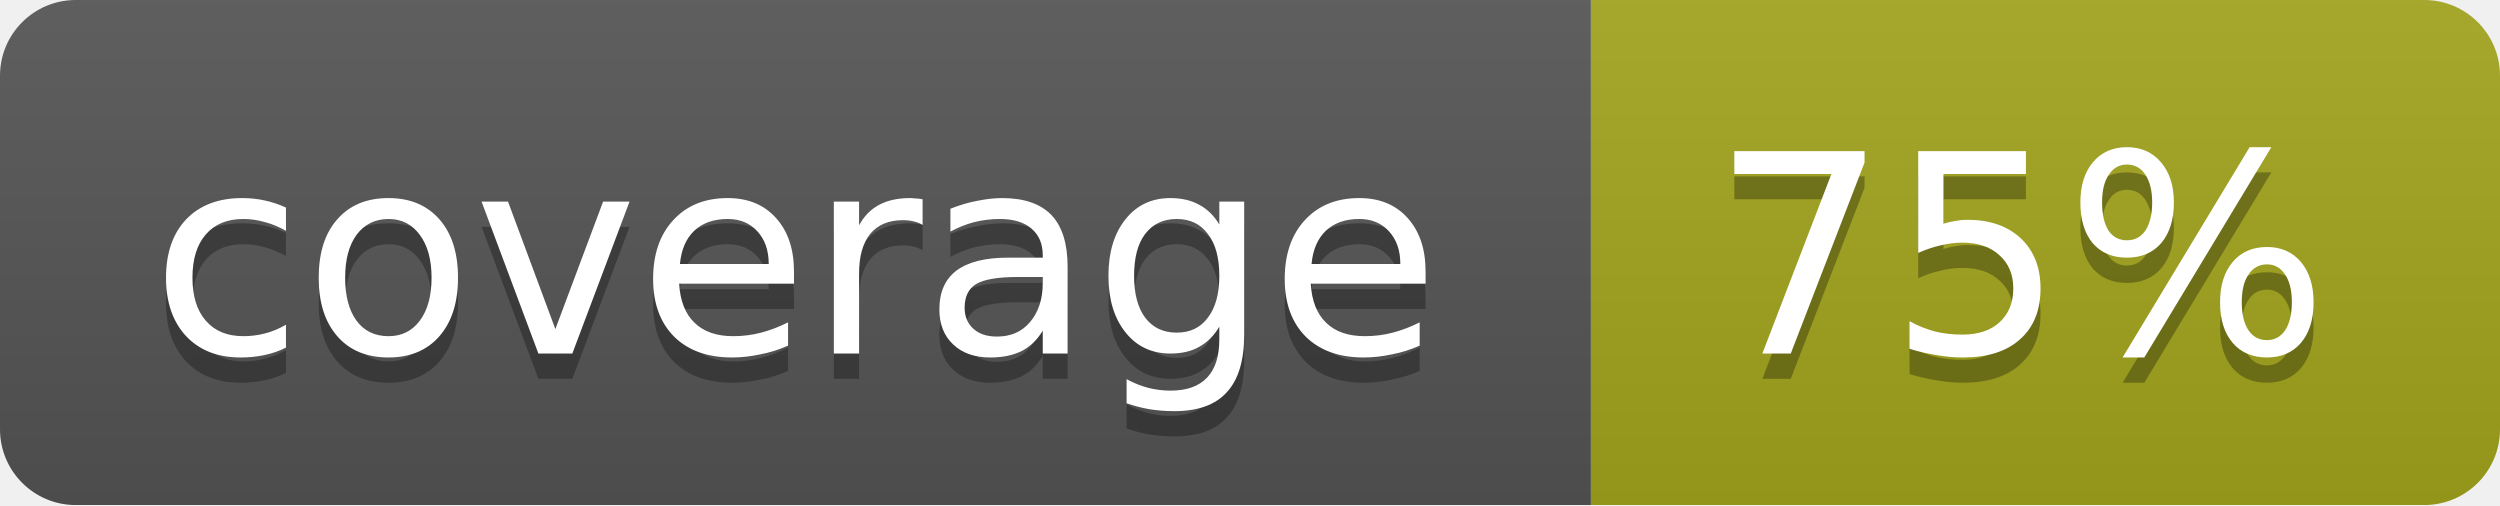
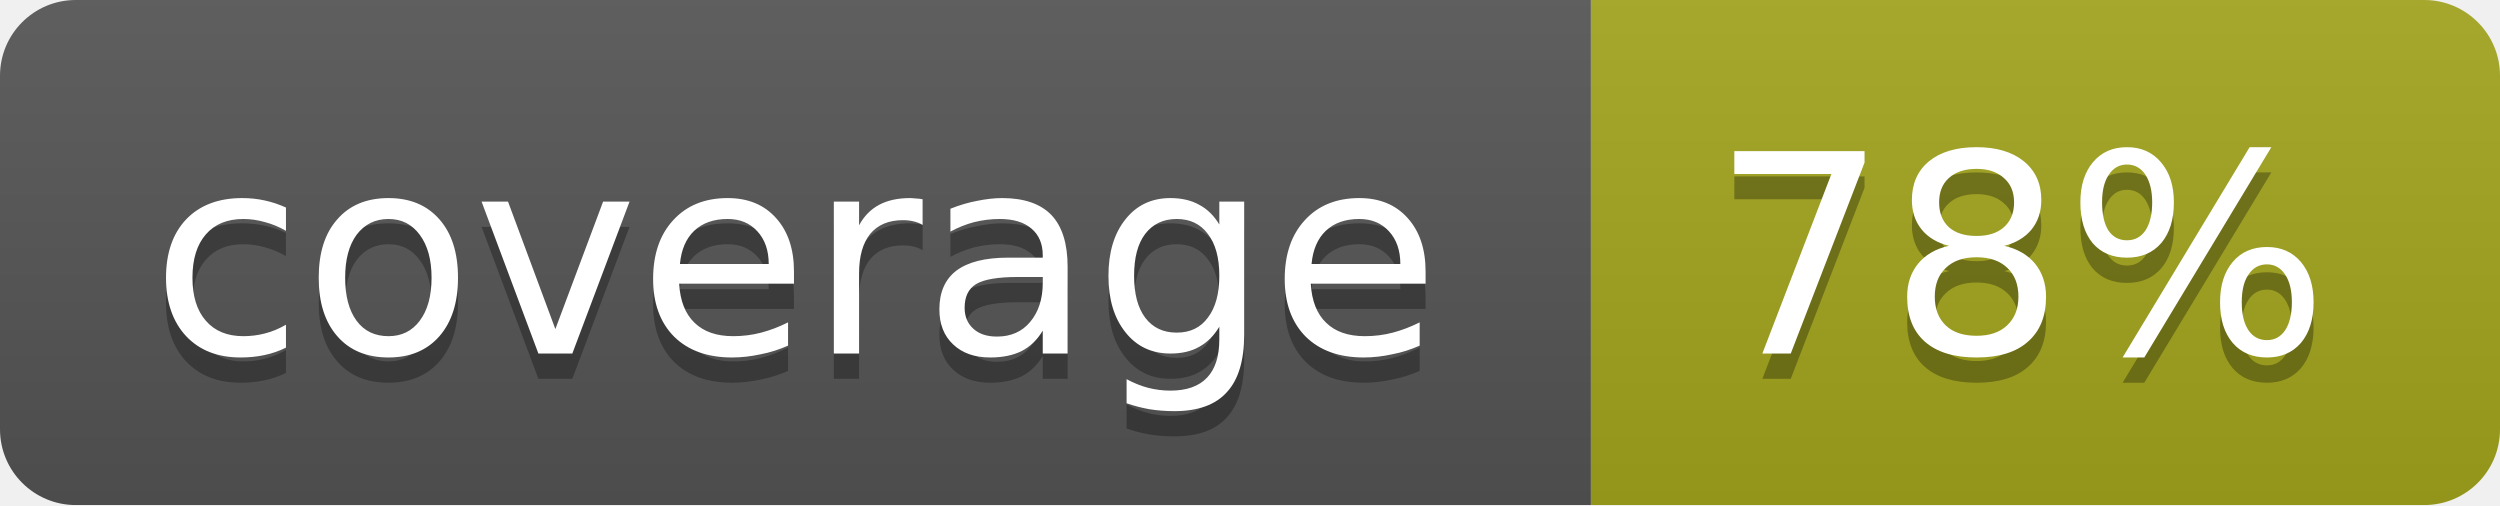
<svg xmlns="http://www.w3.org/2000/svg" width="99" height="20">
  <linearGradient id="b" x2="0" y2="100%">
    <stop offset="0" stop-color="#bbb" stop-opacity=".1" />
    <stop offset="1" stop-opacity=".1" />
  </linearGradient>
  <mask id="a">
    <rect width="99" height="20" rx="3" fill="#fff" />
  </mask>
  <g mask="url(#a)">
    <path fill="#555" d="M0 0h63v20H0z" />
    <path fill="#a4a61d" d="M63 0h36v20H63z" />
    <path fill="url(#b)" d="M0 0h99v20H0z" />
  </g>
  <g fill="#fff" text-anchor="middle" font-family="DejaVu Sans,Verdana,Geneva,sans-serif" font-size="11">
    <text x="31.5" y="15" fill="#010101" fill-opacity=".3">coverage</text>
    <text x="31.5" y="14">coverage</text>
-     <text x="80" y="15" fill="#010101" fill-opacity=".3">75%</text>
-     <text x="80" y="14">75%</text>
+     <text x="80" y="15" fill="#010101" fill-opacity=".3">78%</text>
+     <text x="80" y="14">78%</text>
  </g>
</svg>
